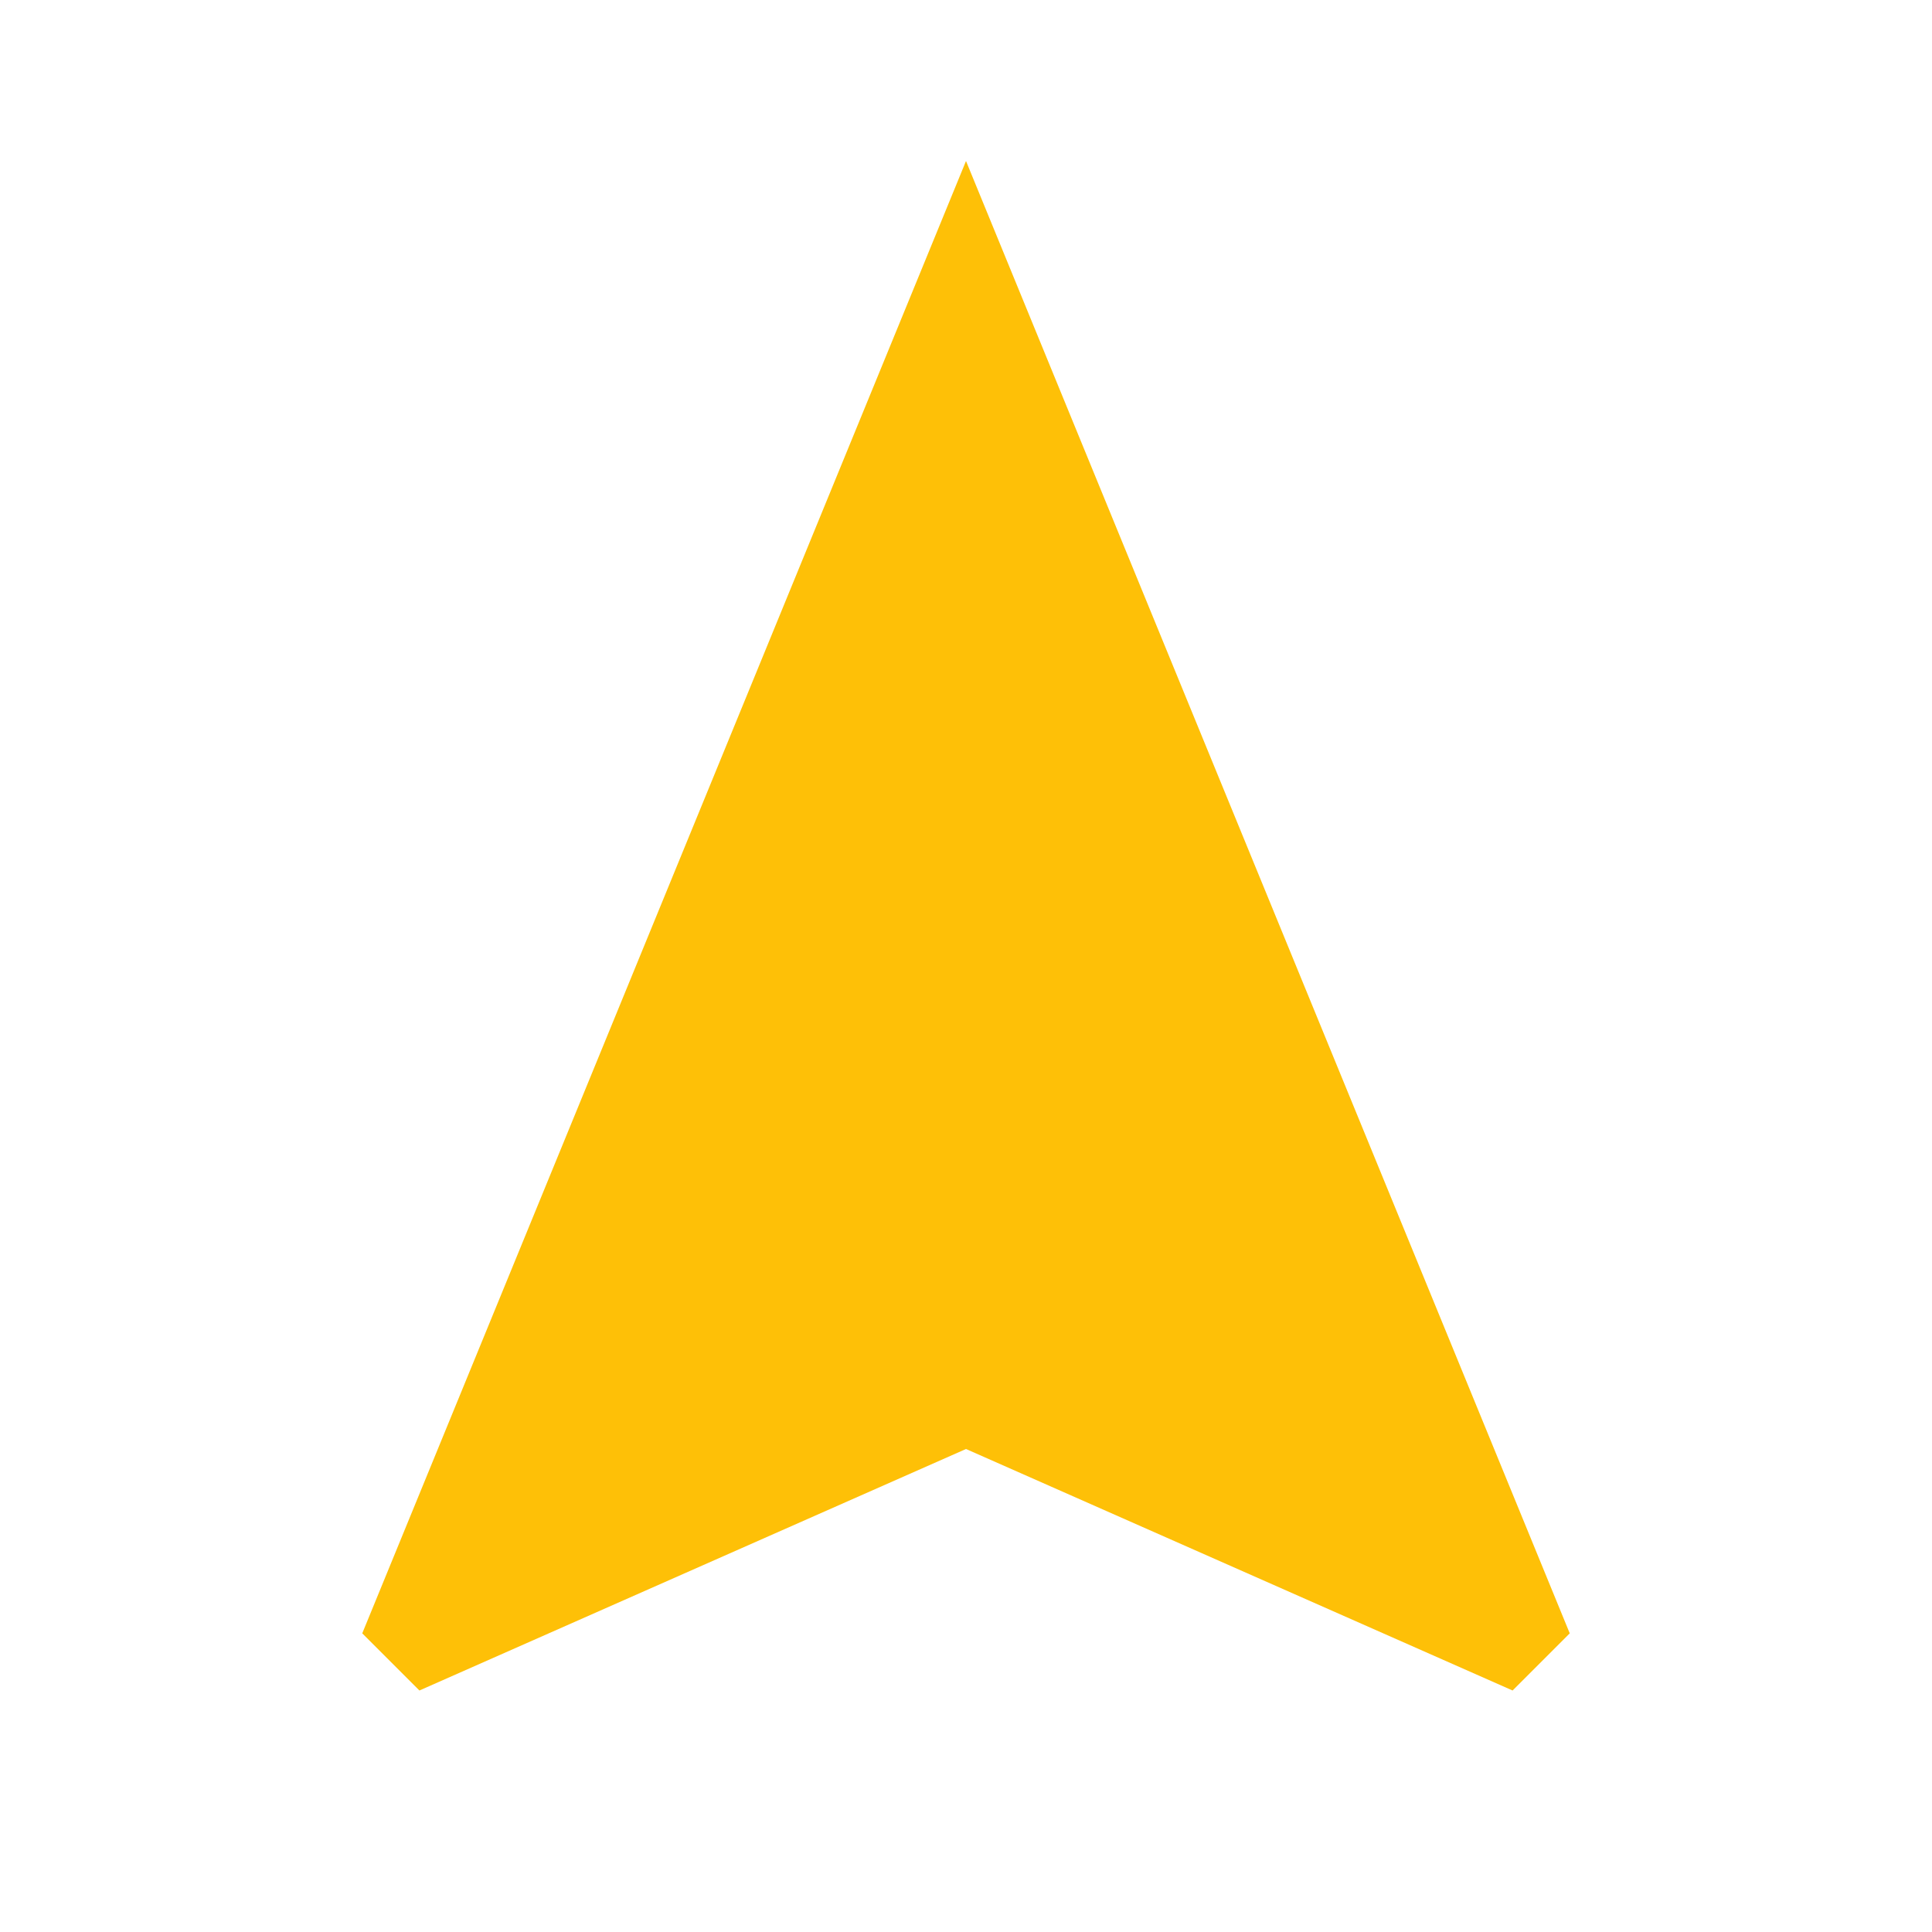
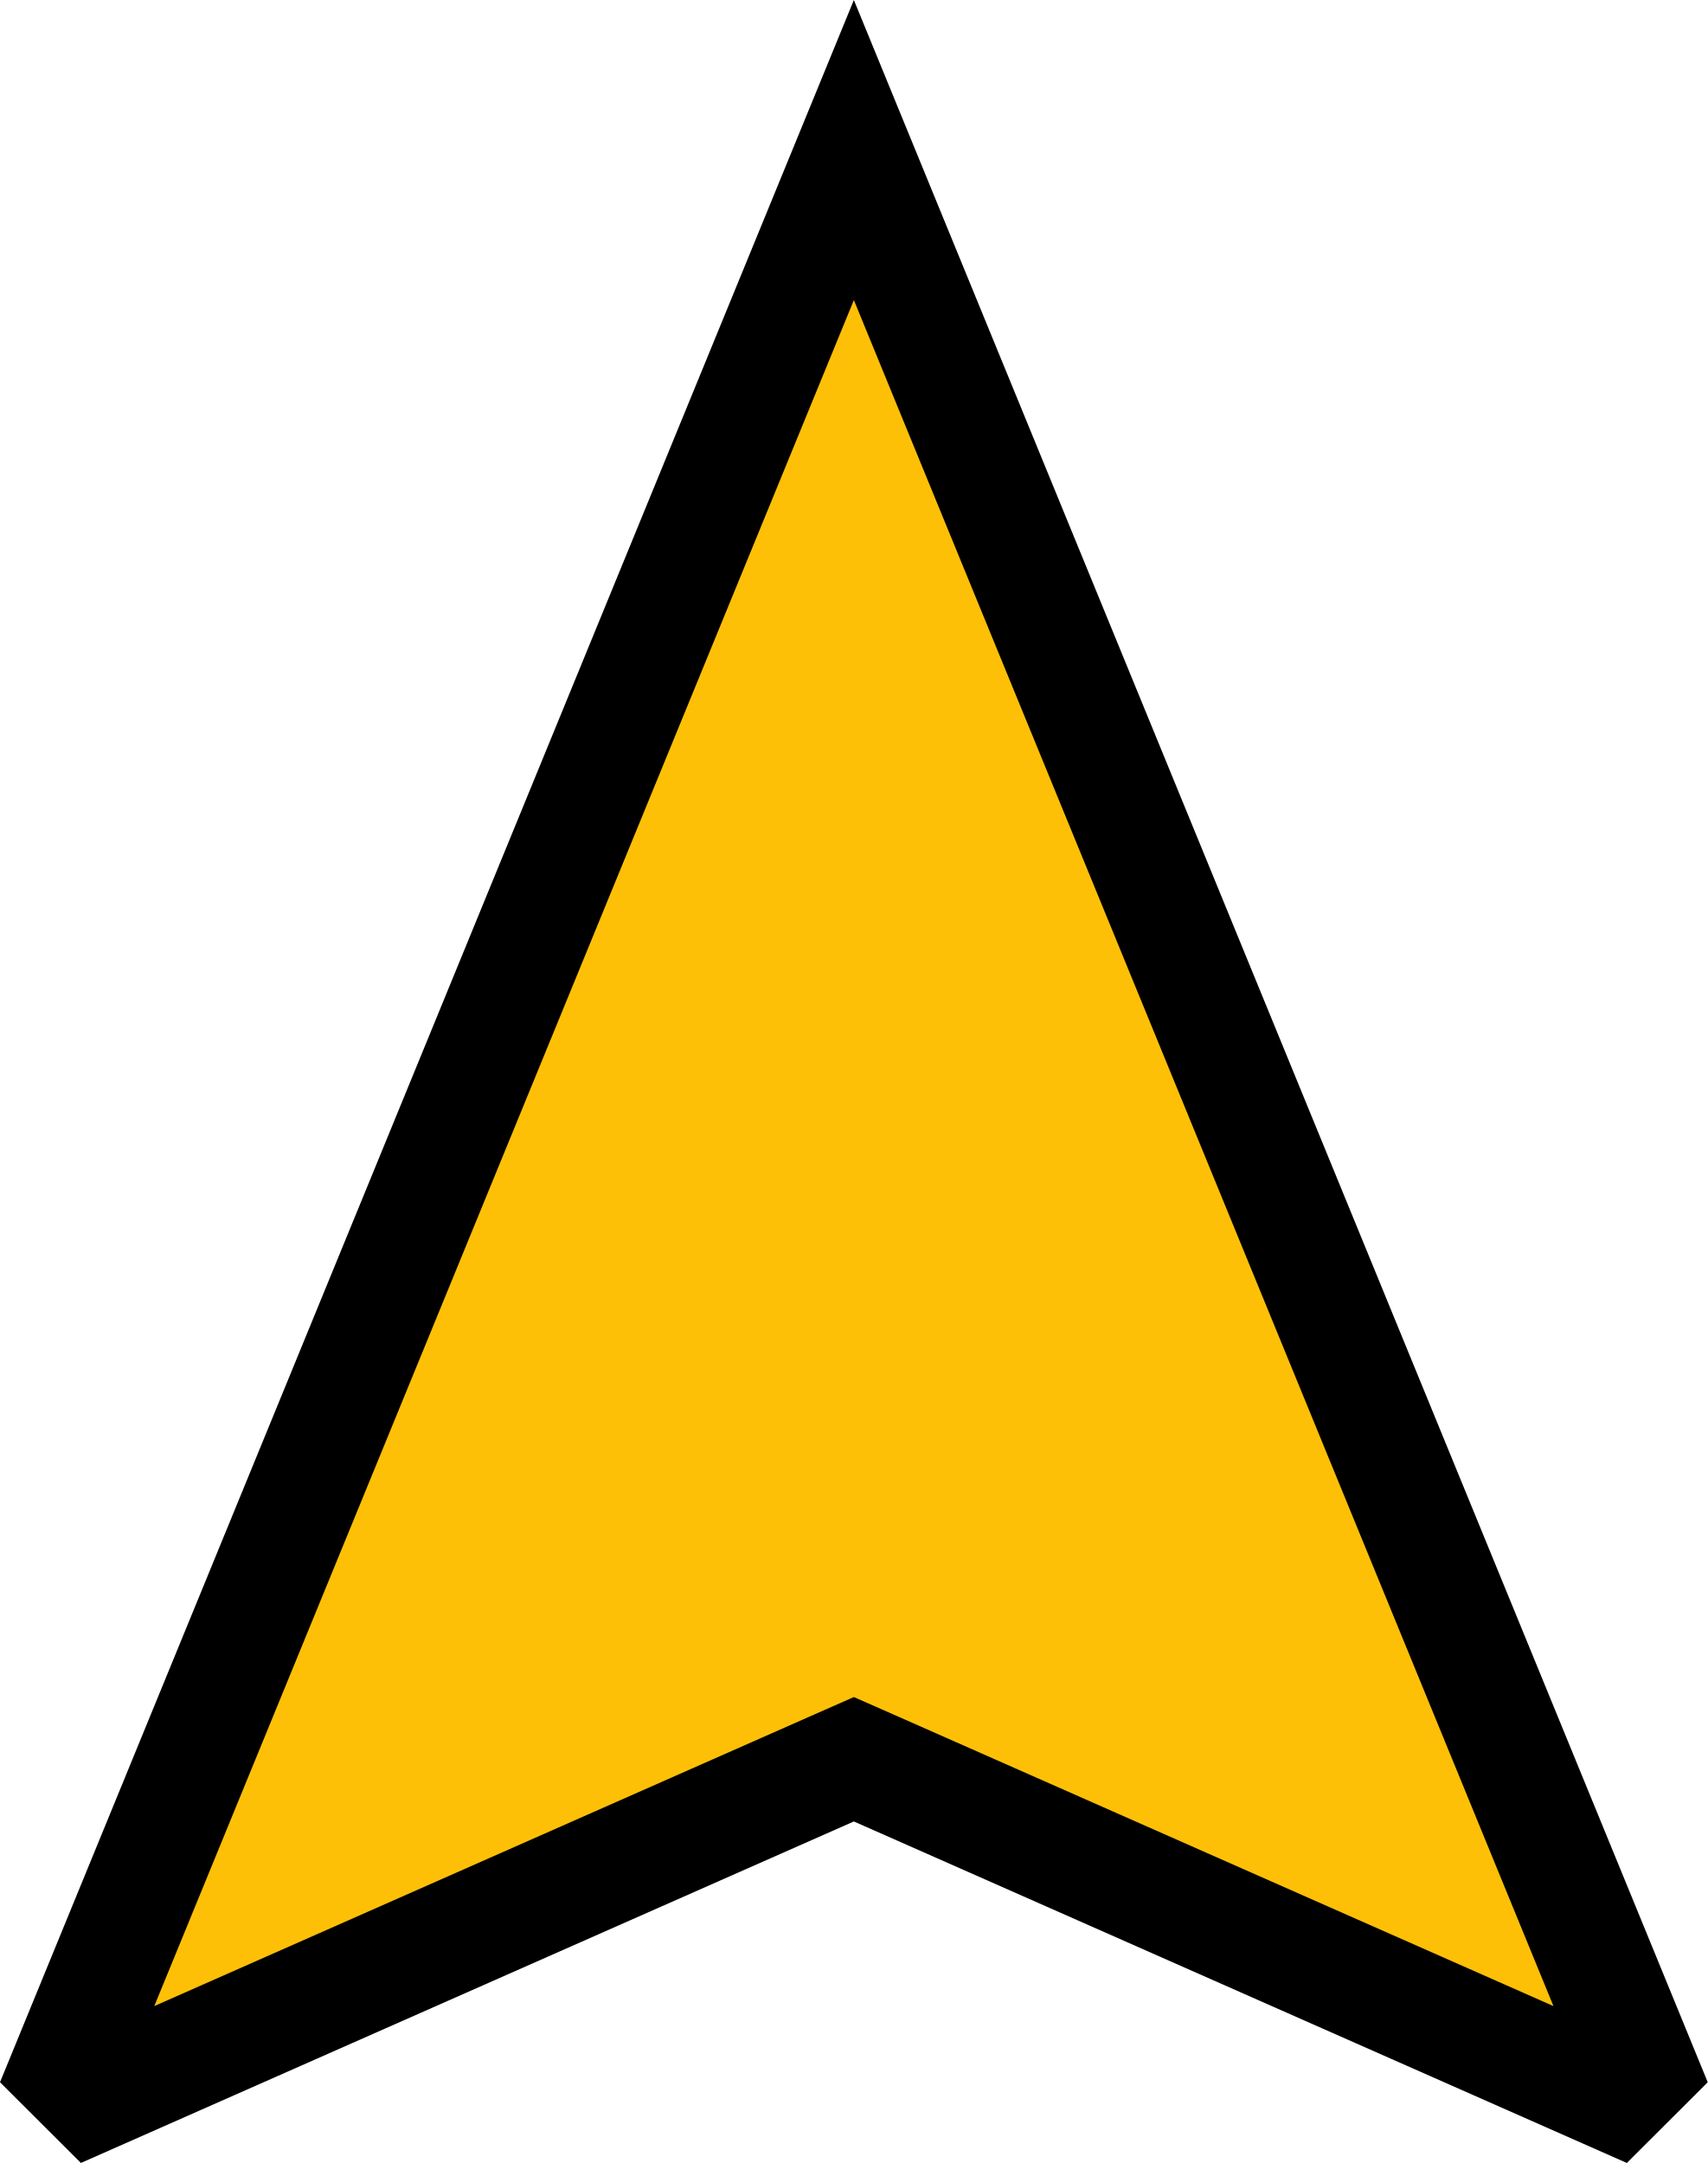
- <svg xmlns="http://www.w3.org/2000/svg" width="48" height="48" viewBox="0 0 48 48" fill="none">
-   <path d="M24 4L9 40.58L10.42 42L24 36L37.58 42L39 40.58L24 4Z" fill="#FEC007" />
+ <svg xmlns="http://www.w3.org/2000/svg" width="30" height="38" viewBox="0 0 30 38" fill="none">
+   <path d="M15.404 31.085L15 30.907L14.596 31.085L1.643 36.808L1.178 36.344L15 2.636L28.822 36.344L28.357 36.808L15.404 31.085Z" fill="#FEC007" stroke="black" stroke-width="2" />
</svg>
